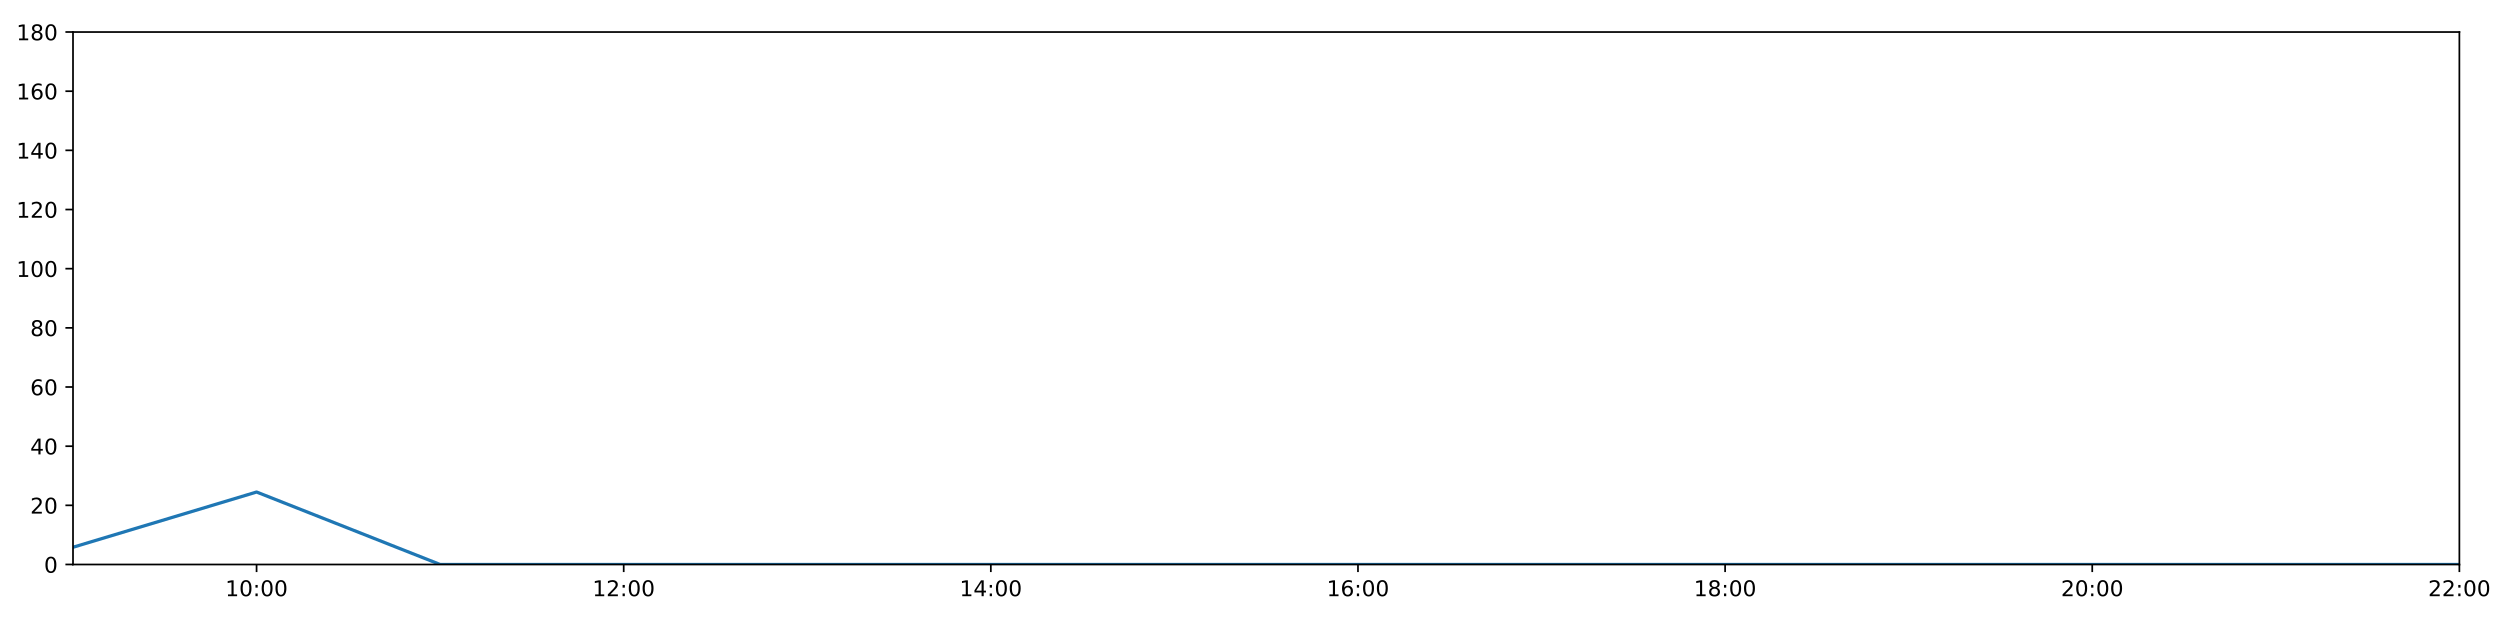
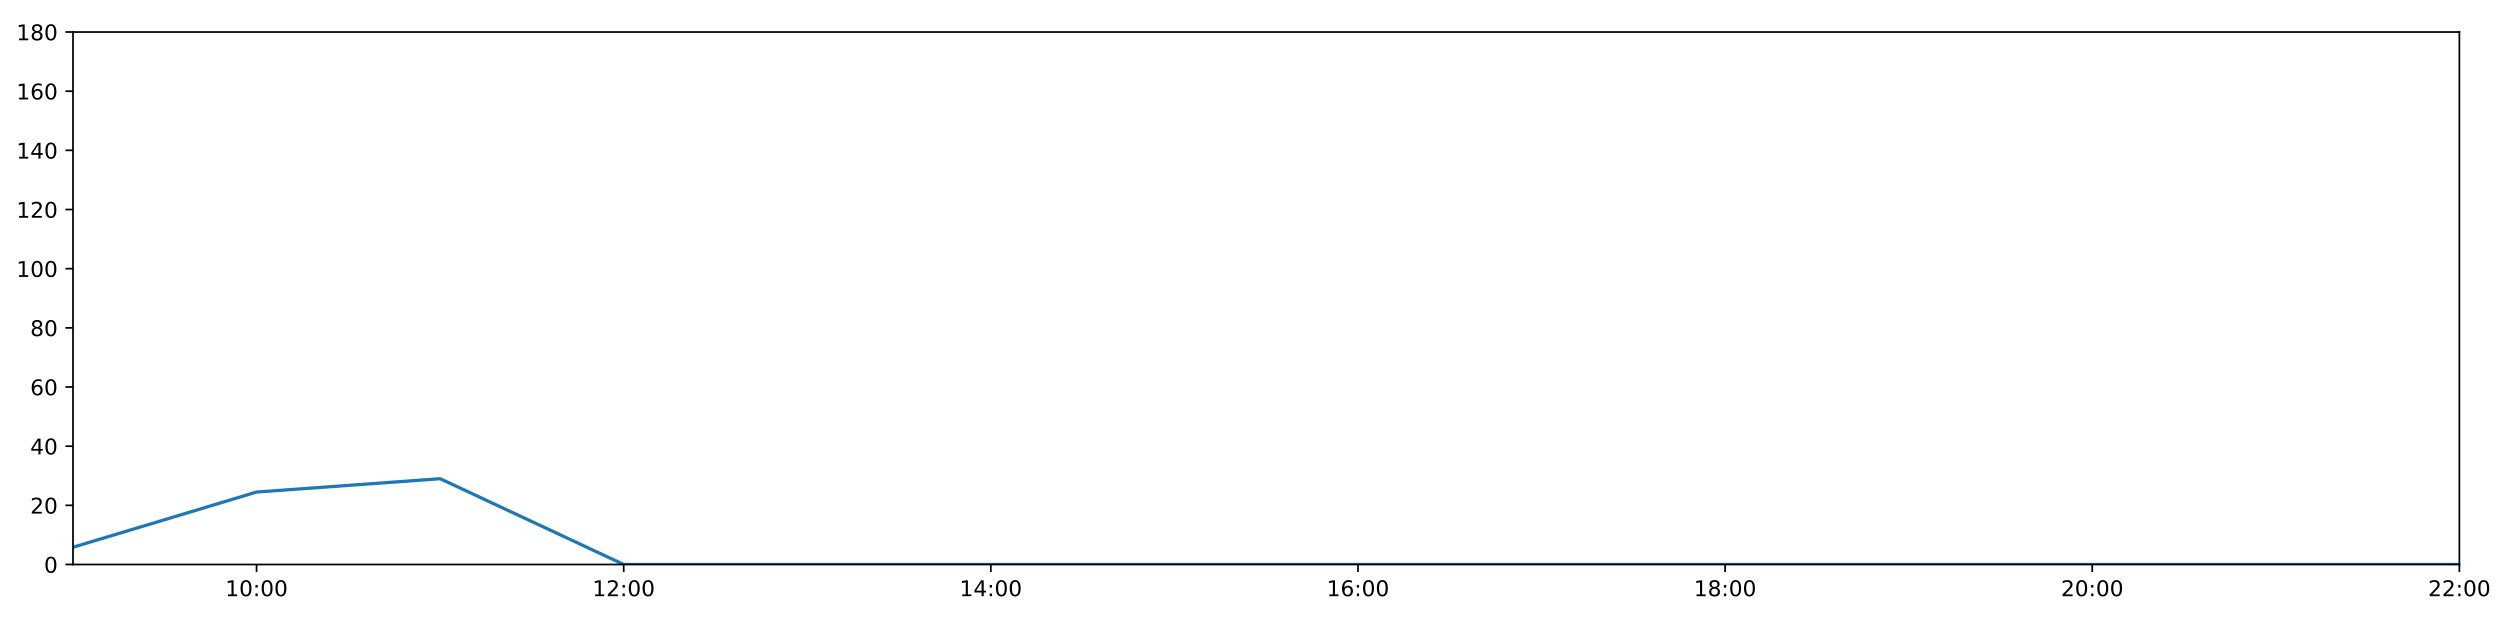
<svg xmlns="http://www.w3.org/2000/svg" xmlns:xlink="http://www.w3.org/1999/xlink" height="288pt" version="1.1" viewBox="0 0 1152 288" width="1152pt">
  <defs>
    <style type="text/css">
*{stroke-linecap:butt;stroke-linejoin:round;}
  </style>
  </defs>
  <g id="figure_1">
    <g id="patch_1">
      <path d="M 0 288  L 1152 288  L 1152 0  L 0 0  z " style="fill:#ffffff;" />
    </g>
    <g id="axes_1">
      <g id="patch_2">
        <path d="M 33.64 260.12  L 1133.28 260.12  L 1133.28 14.76  L 33.64 14.76  z " style="fill:#ffffff;" />
      </g>
      <g id="matplotlib.axis_1">
        <g id="xtick_1">
          <g id="line2d_1">
            <defs>
-               <path d="M 0 0  L 0 3.5  " id="mb6445fe45b" style="stroke:#000000;stroke-width:0.8;" />
-             </defs>
-             <g>
-               <use style="stroke:#000000;stroke-width:0.8;" x="118.228" xlink:href="#mb6445fe45b" y="260.12" />
+               <path d="M 0 0  L 0 3.5  " id="m232d7685f2" style="stroke:#000000;stroke-width:0.8;" />
+             </defs>
+             <g>
+               <use style="stroke:#000000;stroke-width:0.8;" x="118.228" xlink:href="#m232d7685f2" y="260.12" />
            </g>
          </g>
          <g id="text_1">
            <defs>
              <path d="M 12.406 8.297  L 28.516 8.297  L 28.516 63.922  L 10.984 60.406  L 10.984 69.391  L 28.422 72.906  L 38.281 72.906  L 38.281 8.297  L 54.391 8.297  L 54.391 0  L 12.406 0  z " id="DejaVuSans-49" />
              <path d="M 31.781 66.406  Q 24.172 66.406 20.328 58.906  Q 16.5 51.422 16.5 36.375  Q 16.5 21.391 20.328 13.891  Q 24.172 6.391 31.781 6.391  Q 39.453 6.391 43.281 13.891  Q 47.125 21.391 47.125 36.375  Q 47.125 51.422 43.281 58.906  Q 39.453 66.406 31.781 66.406  z M 31.781 74.219  Q 44.047 74.219 50.516 64.516  Q 56.984 54.828 56.984 36.375  Q 56.984 17.969 50.516 8.266  Q 44.047 -1.422 31.781 -1.422  Q 19.531 -1.422 13.062 8.266  Q 6.594 17.969 6.594 36.375  Q 6.594 54.828 13.062 64.516  Q 19.531 74.219 31.781 74.219  z " id="DejaVuSans-48" />
              <path d="M 11.719 12.406  L 22.016 12.406  L 22.016 0  L 11.719 0  z M 11.719 51.703  L 22.016 51.703  L 22.016 39.312  L 11.719 39.312  z " id="DejaVuSans-58" />
            </defs>
            <g transform="translate(103.8183 274.7184)scale(0.1 -0.1)">
              <use xlink:href="#DejaVuSans-49" />
              <use x="63.623" xlink:href="#DejaVuSans-48" />
              <use x="127.246" xlink:href="#DejaVuSans-58" />
              <use x="160.938" xlink:href="#DejaVuSans-48" />
              <use x="224.561" xlink:href="#DejaVuSans-48" />
            </g>
          </g>
        </g>
        <g id="xtick_2">
          <g id="line2d_2">
            <g>
-               <use style="stroke:#000000;stroke-width:0.8;" x="287.403" xlink:href="#mb6445fe45b" y="260.12" />
+               <use style="stroke:#000000;stroke-width:0.8;" x="287.403" xlink:href="#m232d7685f2" y="260.12" />
            </g>
          </g>
          <g id="text_2">
            <defs>
              <path d="M 19.188 8.297  L 53.609 8.297  L 53.609 0  L 7.328 0  L 7.328 8.297  Q 12.938 14.109 22.625 23.891  Q 32.328 33.688 34.812 36.531  Q 39.547 41.844 41.422 45.531  Q 43.312 49.219 43.312 52.781  Q 43.312 58.594 39.234 62.25  Q 35.156 65.922 28.609 65.922  Q 23.969 65.922 18.812 64.312  Q 13.672 62.703 7.812 59.422  L 7.812 69.391  Q 13.766 71.781 18.938 73  Q 24.125 74.219 28.422 74.219  Q 39.75 74.219 46.484 68.547  Q 53.219 62.891 53.219 53.422  Q 53.219 48.922 51.531 44.891  Q 49.859 40.875 45.406 35.406  Q 44.188 33.984 37.641 27.219  Q 31.109 20.453 19.188 8.297  z " id="DejaVuSans-50" />
            </defs>
            <g transform="translate(272.9937 274.7184)scale(0.1 -0.1)">
              <use xlink:href="#DejaVuSans-49" />
              <use x="63.623" xlink:href="#DejaVuSans-50" />
              <use x="127.246" xlink:href="#DejaVuSans-58" />
              <use x="160.938" xlink:href="#DejaVuSans-48" />
              <use x="224.561" xlink:href="#DejaVuSans-48" />
            </g>
          </g>
        </g>
        <g id="xtick_3">
          <g id="line2d_3">
            <g>
-               <use style="stroke:#000000;stroke-width:0.8;" x="456.578" xlink:href="#mb6445fe45b" y="260.12" />
+               <use style="stroke:#000000;stroke-width:0.8;" x="456.578" xlink:href="#m232d7685f2" y="260.12" />
            </g>
          </g>
          <g id="text_3">
            <defs>
              <path d="M 37.797 64.312  L 12.891 25.391  L 37.797 25.391  z M 35.203 72.906  L 47.609 72.906  L 47.609 25.391  L 58.016 25.391  L 58.016 17.188  L 47.609 17.188  L 47.609 0  L 37.797 0  L 37.797 17.188  L 4.891 17.188  L 4.891 26.703  z " id="DejaVuSans-52" />
            </defs>
            <g transform="translate(442.1691 274.7184)scale(0.1 -0.1)">
              <use xlink:href="#DejaVuSans-49" />
              <use x="63.623" xlink:href="#DejaVuSans-52" />
              <use x="127.246" xlink:href="#DejaVuSans-58" />
              <use x="160.938" xlink:href="#DejaVuSans-48" />
              <use x="224.561" xlink:href="#DejaVuSans-48" />
            </g>
          </g>
        </g>
        <g id="xtick_4">
          <g id="line2d_4">
            <g>
-               <use style="stroke:#000000;stroke-width:0.8;" x="625.754" xlink:href="#mb6445fe45b" y="260.12" />
+               <use style="stroke:#000000;stroke-width:0.8;" x="625.754" xlink:href="#m232d7685f2" y="260.12" />
            </g>
          </g>
          <g id="text_4">
            <defs>
              <path d="M 33.016 40.375  Q 26.375 40.375 22.484 35.828  Q 18.609 31.297 18.609 23.391  Q 18.609 15.531 22.484 10.953  Q 26.375 6.391 33.016 6.391  Q 39.656 6.391 43.531 10.953  Q 47.406 15.531 47.406 23.391  Q 47.406 31.297 43.531 35.828  Q 39.656 40.375 33.016 40.375  z M 52.594 71.297  L 52.594 62.312  Q 48.875 64.062 45.094 64.984  Q 41.312 65.922 37.594 65.922  Q 27.828 65.922 22.672 59.328  Q 17.531 52.734 16.797 39.406  Q 19.672 43.656 24.016 45.922  Q 28.375 48.188 33.594 48.188  Q 44.578 48.188 50.953 41.516  Q 57.328 34.859 57.328 23.391  Q 57.328 12.156 50.688 5.359  Q 44.047 -1.422 33.016 -1.422  Q 20.359 -1.422 13.672 8.266  Q 6.984 17.969 6.984 36.375  Q 6.984 53.656 15.188 63.938  Q 23.391 74.219 37.203 74.219  Q 40.922 74.219 44.703 73.484  Q 48.484 72.75 52.594 71.297  z " id="DejaVuSans-54" />
            </defs>
            <g transform="translate(611.3445 274.7184)scale(0.1 -0.1)">
              <use xlink:href="#DejaVuSans-49" />
              <use x="63.623" xlink:href="#DejaVuSans-54" />
              <use x="127.246" xlink:href="#DejaVuSans-58" />
              <use x="160.938" xlink:href="#DejaVuSans-48" />
              <use x="224.561" xlink:href="#DejaVuSans-48" />
            </g>
          </g>
        </g>
        <g id="xtick_5">
          <g id="line2d_5">
            <g>
-               <use style="stroke:#000000;stroke-width:0.8;" x="794.929" xlink:href="#mb6445fe45b" y="260.12" />
+               <use style="stroke:#000000;stroke-width:0.8;" x="794.929" xlink:href="#m232d7685f2" y="260.12" />
            </g>
          </g>
          <g id="text_5">
            <defs>
              <path d="M 31.781 34.625  Q 24.75 34.625 20.719 30.859  Q 16.703 27.094 16.703 20.516  Q 16.703 13.922 20.719 10.156  Q 24.75 6.391 31.781 6.391  Q 38.812 6.391 42.859 10.172  Q 46.922 13.969 46.922 20.516  Q 46.922 27.094 42.891 30.859  Q 38.875 34.625 31.781 34.625  z M 21.922 38.812  Q 15.578 40.375 12.031 44.719  Q 8.5 49.078 8.5 55.328  Q 8.5 64.062 14.719 69.141  Q 20.953 74.219 31.781 74.219  Q 42.672 74.219 48.875 69.141  Q 55.078 64.062 55.078 55.328  Q 55.078 49.078 51.531 44.719  Q 48 40.375 41.703 38.812  Q 48.828 37.156 52.797 32.312  Q 56.781 27.484 56.781 20.516  Q 56.781 9.906 50.312 4.234  Q 43.844 -1.422 31.781 -1.422  Q 19.734 -1.422 13.25 4.234  Q 6.781 9.906 6.781 20.516  Q 6.781 27.484 10.781 32.312  Q 14.797 37.156 21.922 38.812  z M 18.312 54.391  Q 18.312 48.734 21.844 45.562  Q 25.391 42.391 31.781 42.391  Q 38.141 42.391 41.719 45.562  Q 45.312 48.734 45.312 54.391  Q 45.312 60.062 41.719 63.234  Q 38.141 66.406 31.781 66.406  Q 25.391 66.406 21.844 63.234  Q 18.312 60.062 18.312 54.391  z " id="DejaVuSans-56" />
            </defs>
            <g transform="translate(780.5199 274.7184)scale(0.1 -0.1)">
              <use xlink:href="#DejaVuSans-49" />
              <use x="63.623" xlink:href="#DejaVuSans-56" />
              <use x="127.246" xlink:href="#DejaVuSans-58" />
              <use x="160.938" xlink:href="#DejaVuSans-48" />
              <use x="224.561" xlink:href="#DejaVuSans-48" />
            </g>
          </g>
        </g>
        <g id="xtick_6">
          <g id="line2d_6">
            <g>
-               <use style="stroke:#000000;stroke-width:0.8;" x="964.105" xlink:href="#mb6445fe45b" y="260.12" />
+               <use style="stroke:#000000;stroke-width:0.8;" x="964.105" xlink:href="#m232d7685f2" y="260.12" />
            </g>
          </g>
          <g id="text_6">
            <g transform="translate(949.6952 274.7184)scale(0.1 -0.1)">
              <use xlink:href="#DejaVuSans-50" />
              <use x="63.623" xlink:href="#DejaVuSans-48" />
              <use x="127.246" xlink:href="#DejaVuSans-58" />
              <use x="160.938" xlink:href="#DejaVuSans-48" />
              <use x="224.561" xlink:href="#DejaVuSans-48" />
            </g>
          </g>
        </g>
        <g id="xtick_7">
          <g id="line2d_7">
            <g>
-               <use style="stroke:#000000;stroke-width:0.8;" x="1133.28" xlink:href="#mb6445fe45b" y="260.12" />
+               <use style="stroke:#000000;stroke-width:0.8;" x="1133.28" xlink:href="#m232d7685f2" y="260.12" />
            </g>
          </g>
          <g id="text_7">
            <g transform="translate(1118.871 274.7184)scale(0.1 -0.1)">
              <use xlink:href="#DejaVuSans-50" />
              <use x="63.623" xlink:href="#DejaVuSans-50" />
              <use x="127.246" xlink:href="#DejaVuSans-58" />
              <use x="160.938" xlink:href="#DejaVuSans-48" />
              <use x="224.561" xlink:href="#DejaVuSans-48" />
            </g>
          </g>
        </g>
      </g>
      <g id="matplotlib.axis_2">
        <g id="ytick_1">
          <g id="line2d_8">
            <defs>
-               <path d="M 0 0  L -3.5 0  " id="m88c5b49435" style="stroke:#000000;stroke-width:0.8;" />
-             </defs>
-             <g>
-               <use style="stroke:#000000;stroke-width:0.8;" x="33.64" xlink:href="#m88c5b49435" y="260.12" />
+               <path d="M 0 0  L -3.5 0  " id="m2cff06f137" style="stroke:#000000;stroke-width:0.8;" />
+             </defs>
+             <g>
+               <use style="stroke:#000000;stroke-width:0.8;" x="33.64" xlink:href="#m2cff06f137" y="260.12" />
            </g>
          </g>
          <g id="text_8">
            <g transform="translate(20.2775 263.9192)scale(0.1 -0.1)">
              <use xlink:href="#DejaVuSans-48" />
            </g>
          </g>
        </g>
        <g id="ytick_2">
          <g id="line2d_9">
            <g>
-               <use style="stroke:#000000;stroke-width:0.8;" x="33.64" xlink:href="#m88c5b49435" y="232.858" />
+               <use style="stroke:#000000;stroke-width:0.8;" x="33.64" xlink:href="#m2cff06f137" y="232.858" />
            </g>
          </g>
          <g id="text_9">
            <g transform="translate(13.915 236.657)scale(0.1 -0.1)">
              <use xlink:href="#DejaVuSans-50" />
              <use x="63.623" xlink:href="#DejaVuSans-48" />
            </g>
          </g>
        </g>
        <g id="ytick_3">
          <g id="line2d_10">
            <g>
-               <use style="stroke:#000000;stroke-width:0.8;" x="33.64" xlink:href="#m88c5b49435" y="205.596" />
+               <use style="stroke:#000000;stroke-width:0.8;" x="33.64" xlink:href="#m2cff06f137" y="205.596" />
            </g>
          </g>
          <g id="text_10">
            <g transform="translate(13.915 209.3948)scale(0.1 -0.1)">
              <use xlink:href="#DejaVuSans-52" />
              <use x="63.623" xlink:href="#DejaVuSans-48" />
            </g>
          </g>
        </g>
        <g id="ytick_4">
          <g id="line2d_11">
            <g>
-               <use style="stroke:#000000;stroke-width:0.8;" x="33.64" xlink:href="#m88c5b49435" y="178.333" />
+               <use style="stroke:#000000;stroke-width:0.8;" x="33.64" xlink:href="#m2cff06f137" y="178.333" />
            </g>
          </g>
          <g id="text_11">
            <g transform="translate(13.915 182.1326)scale(0.1 -0.1)">
              <use xlink:href="#DejaVuSans-54" />
              <use x="63.623" xlink:href="#DejaVuSans-48" />
            </g>
          </g>
        </g>
        <g id="ytick_5">
          <g id="line2d_12">
            <g>
-               <use style="stroke:#000000;stroke-width:0.8;" x="33.64" xlink:href="#m88c5b49435" y="151.071" />
+               <use style="stroke:#000000;stroke-width:0.8;" x="33.64" xlink:href="#m2cff06f137" y="151.071" />
            </g>
          </g>
          <g id="text_12">
            <g transform="translate(13.915 154.8703)scale(0.1 -0.1)">
              <use xlink:href="#DejaVuSans-56" />
              <use x="63.623" xlink:href="#DejaVuSans-48" />
            </g>
          </g>
        </g>
        <g id="ytick_6">
          <g id="line2d_13">
            <g>
-               <use style="stroke:#000000;stroke-width:0.8;" x="33.64" xlink:href="#m88c5b49435" y="123.809" />
+               <use style="stroke:#000000;stroke-width:0.8;" x="33.64" xlink:href="#m2cff06f137" y="123.809" />
            </g>
          </g>
          <g id="text_13">
            <g transform="translate(7.5525 127.6081)scale(0.1 -0.1)">
              <use xlink:href="#DejaVuSans-49" />
              <use x="63.623" xlink:href="#DejaVuSans-48" />
              <use x="127.246" xlink:href="#DejaVuSans-48" />
            </g>
          </g>
        </g>
        <g id="ytick_7">
          <g id="line2d_14">
            <g>
-               <use style="stroke:#000000;stroke-width:0.8;" x="33.64" xlink:href="#m88c5b49435" y="96.547" />
+               <use style="stroke:#000000;stroke-width:0.8;" x="33.64" xlink:href="#m2cff06f137" y="96.547" />
            </g>
          </g>
          <g id="text_14">
            <g transform="translate(7.5525 100.3459)scale(0.1 -0.1)">
              <use xlink:href="#DejaVuSans-49" />
              <use x="63.623" xlink:href="#DejaVuSans-50" />
              <use x="127.246" xlink:href="#DejaVuSans-48" />
            </g>
          </g>
        </g>
        <g id="ytick_8">
          <g id="line2d_15">
            <g>
-               <use style="stroke:#000000;stroke-width:0.8;" x="33.64" xlink:href="#m88c5b49435" y="69.284" />
+               <use style="stroke:#000000;stroke-width:0.8;" x="33.64" xlink:href="#m2cff06f137" y="69.284" />
            </g>
          </g>
          <g id="text_15">
            <g transform="translate(7.5525 73.08366)scale(0.1 -0.1)">
              <use xlink:href="#DejaVuSans-49" />
              <use x="63.623" xlink:href="#DejaVuSans-52" />
              <use x="127.246" xlink:href="#DejaVuSans-48" />
            </g>
          </g>
        </g>
        <g id="ytick_9">
          <g id="line2d_16">
            <g>
-               <use style="stroke:#000000;stroke-width:0.8;" x="33.64" xlink:href="#m88c5b49435" y="42.022" />
+               <use style="stroke:#000000;stroke-width:0.8;" x="33.64" xlink:href="#m2cff06f137" y="42.022" />
            </g>
          </g>
          <g id="text_16">
            <g transform="translate(7.5525 45.82144)scale(0.1 -0.1)">
              <use xlink:href="#DejaVuSans-49" />
              <use x="63.623" xlink:href="#DejaVuSans-54" />
              <use x="127.246" xlink:href="#DejaVuSans-48" />
            </g>
          </g>
        </g>
        <g id="ytick_10">
          <g id="line2d_17">
            <g>
-               <use style="stroke:#000000;stroke-width:0.8;" x="33.64" xlink:href="#m88c5b49435" y="14.76" />
+               <use style="stroke:#000000;stroke-width:0.8;" x="33.64" xlink:href="#m2cff06f137" y="14.76" />
            </g>
          </g>
          <g id="text_17">
            <g transform="translate(7.5525 18.55922)scale(0.1 -0.1)">
              <use xlink:href="#DejaVuSans-49" />
              <use x="63.623" xlink:href="#DejaVuSans-56" />
              <use x="127.246" xlink:href="#DejaVuSans-48" />
            </g>
          </g>
        </g>
      </g>
      <g id="line2d_18">
-         <path clip-path="url(#pb960f7d573)" d="M 33.64 252.169  L 118.228 226.724  L 202.815 260.12  L 287.403 260.12  L 371.991 260.12  L 456.578 260.12  L 541.166 260.12  L 625.754 260.12  L 710.342 260.12  L 794.929 260.12  L 879.517 260.12  L 964.105 260.12  L 1048.692 260.12  L 1133.28 260.12  " style="fill:none;stroke:#1f77b4;stroke-linecap:square;stroke-width:1.5;" />
+         <path clip-path="url(#pc5f145b7e2)" d="M 33.64 252.169  L 118.228 226.724  L 202.815 220.59  L 287.403 260.12  L 371.991 260.12  L 456.578 260.12  L 541.166 260.12  L 625.754 260.12  L 710.342 260.12  L 794.929 260.12  L 879.517 260.12  L 964.105 260.12  L 1048.692 260.12  L 1133.28 260.12  " style="fill:none;stroke:#1f77b4;stroke-linecap:square;stroke-width:1.5;" />
      </g>
      <g id="patch_3">
        <path d="M 33.64 260.12  L 33.64 14.76  " style="fill:none;stroke:#000000;stroke-linecap:square;stroke-linejoin:miter;stroke-width:0.8;" />
      </g>
      <g id="patch_4">
        <path d="M 1133.28 260.12  L 1133.28 14.76  " style="fill:none;stroke:#000000;stroke-linecap:square;stroke-linejoin:miter;stroke-width:0.8;" />
      </g>
      <g id="patch_5">
        <path d="M 33.64 260.12  L 1133.28 260.12  " style="fill:none;stroke:#000000;stroke-linecap:square;stroke-linejoin:miter;stroke-width:0.8;" />
      </g>
      <g id="patch_6">
        <path d="M 33.64 14.76  L 1133.28 14.76  " style="fill:none;stroke:#000000;stroke-linecap:square;stroke-linejoin:miter;stroke-width:0.8;" />
      </g>
    </g>
  </g>
  <defs>
-     <clipPath id="pb960f7d573">
+     <clipPath id="pc5f145b7e2">
      <rect height="245.36" width="1099.64" x="33.64" y="14.76" />
    </clipPath>
  </defs>
</svg>
